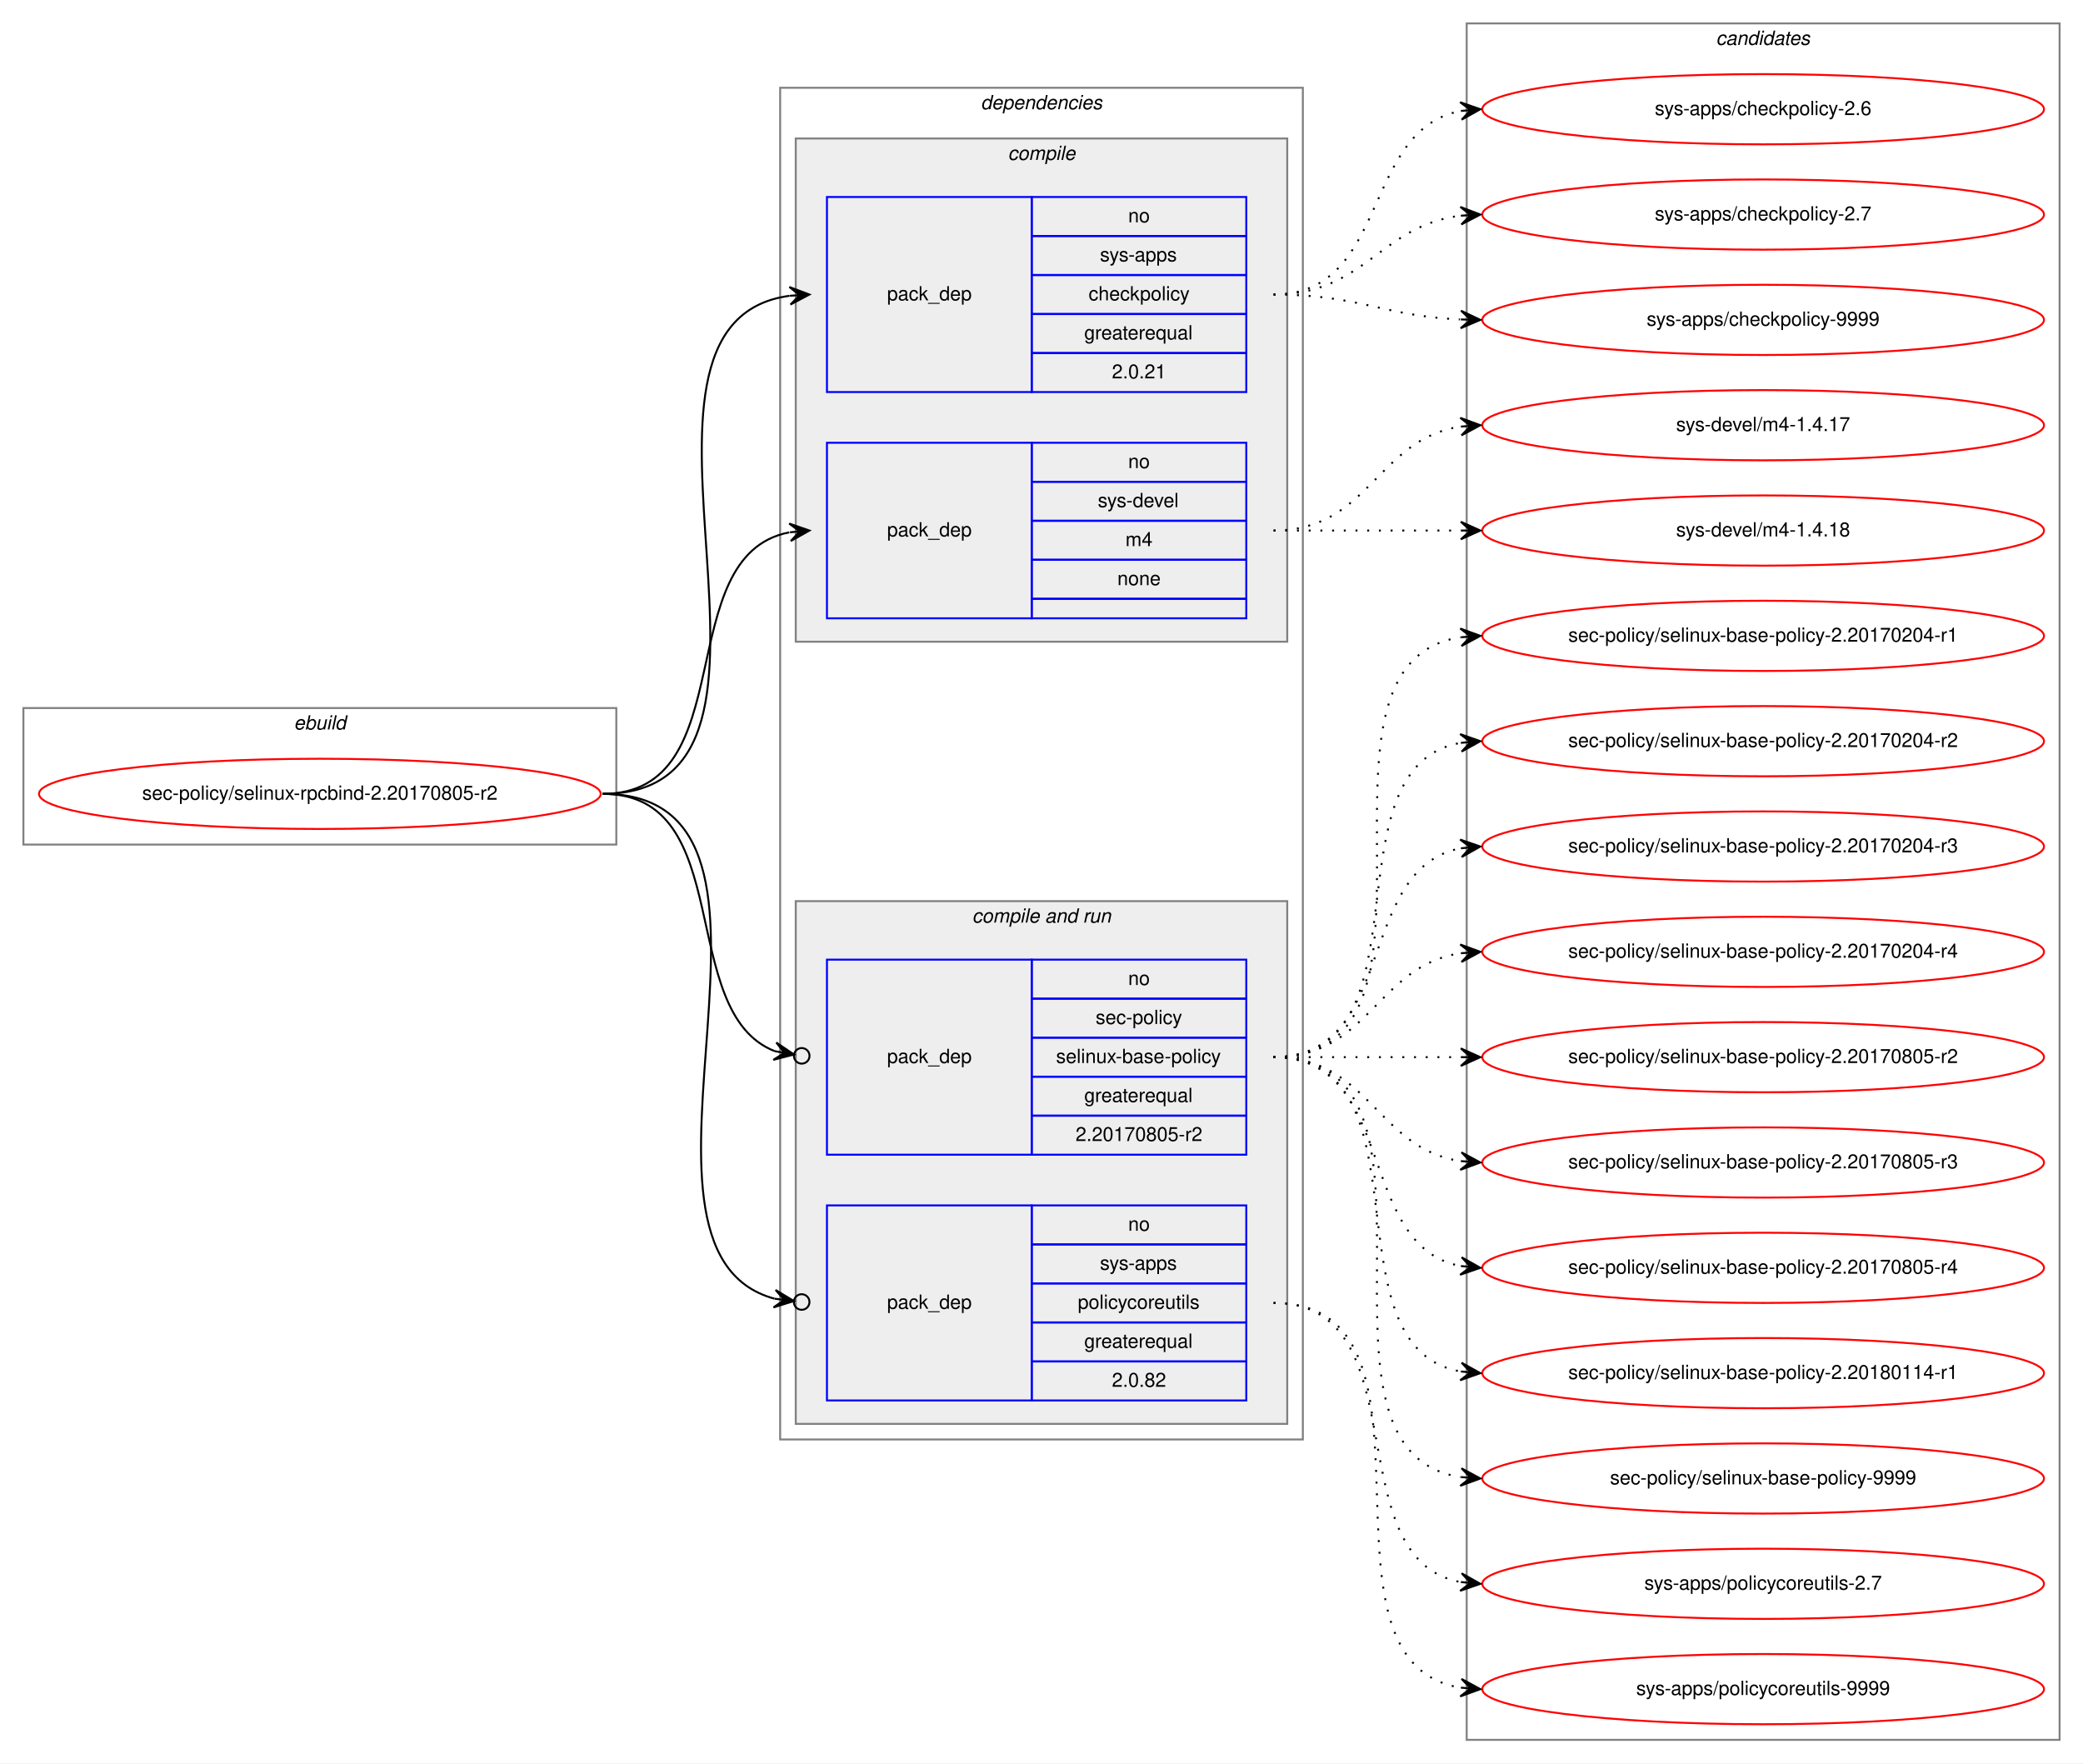
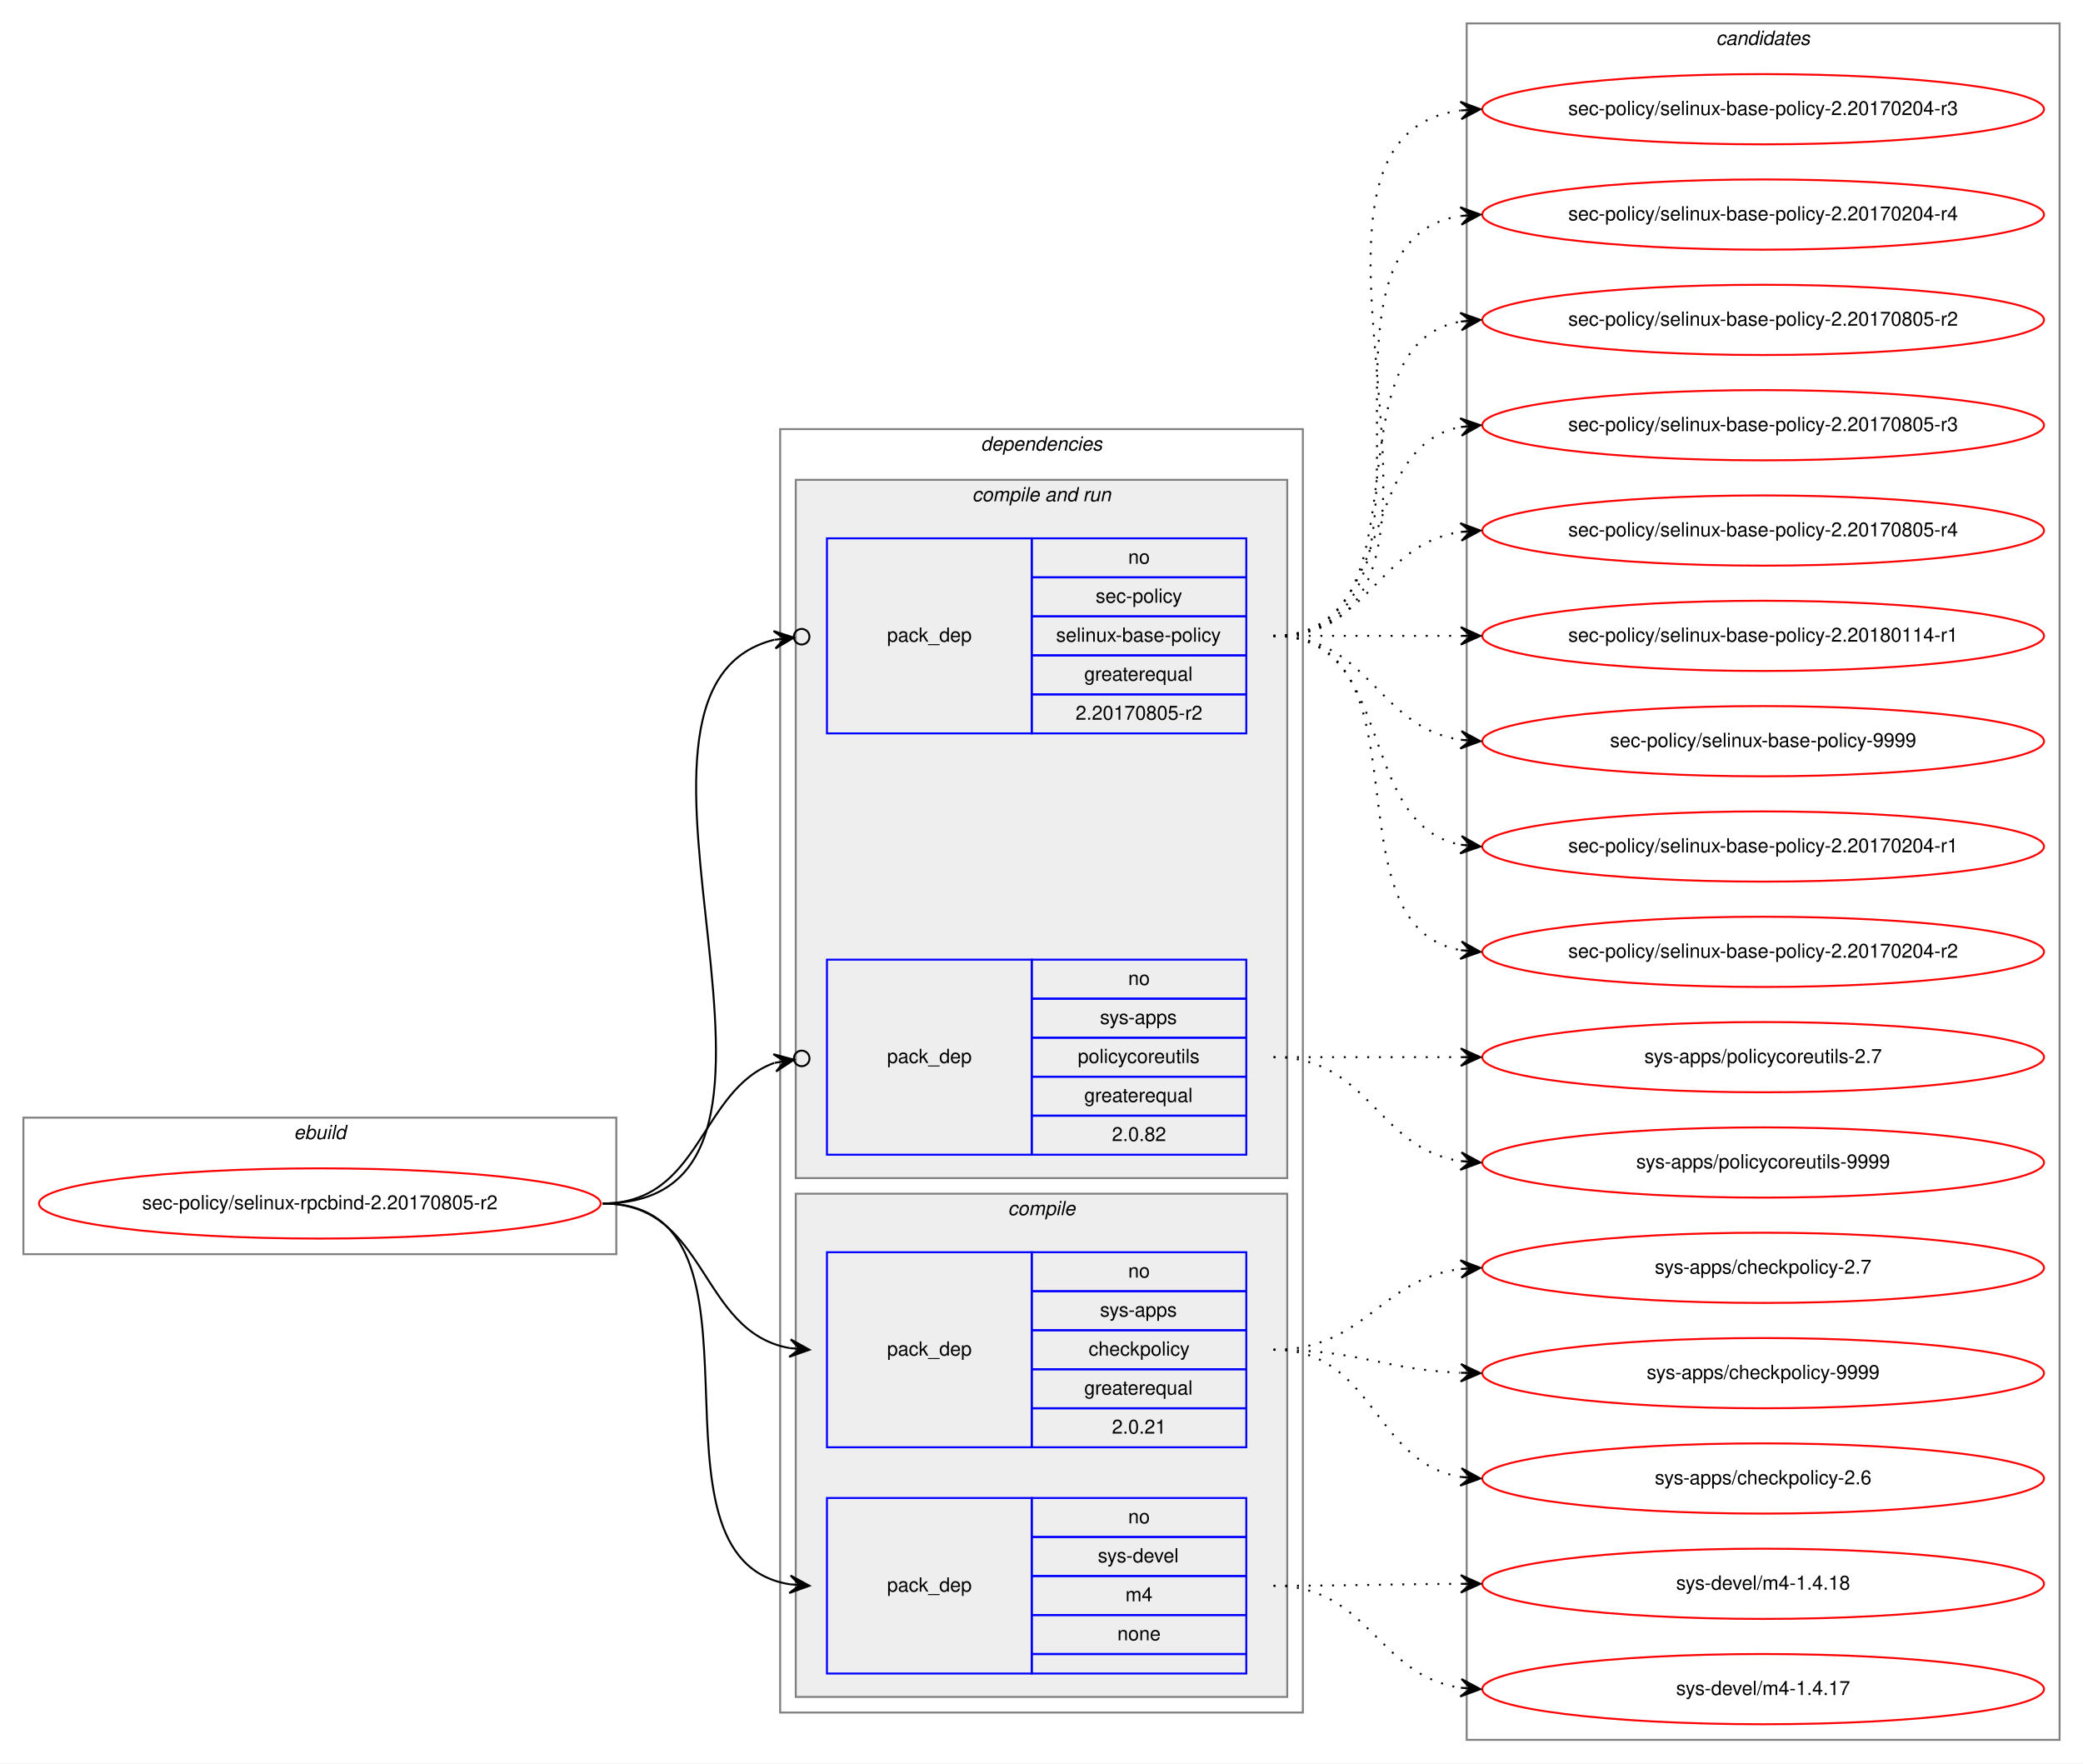
<svg xmlns="http://www.w3.org/2000/svg" xmlns:xlink="http://www.w3.org/1999/xlink" width="1068pt" height="904pt" viewBox="0.00 0.00 1068.00 904.00">
  <g id="graph0" class="graph" transform="scale(1 1) rotate(0) translate(4 900)">
    <polygon fill="white" stroke="transparent" points="-4,4 -4,-900 1064,-900 1064,4 -4,4" />
    <g id="clust1" class="cluster">
-       <polygon fill="none" stroke="gray" points="8,-467 8,-537 312,-537 312,-467 8,-467" />
-       <text text-anchor="start" x="146.66" y="-526" font-family="Helvetica,sans-Serif" font-style="italic" font-size="10.00">ebuild</text>
+       <polygon fill="none" stroke="gray" points="8,-257 8,-327 312,-327 312,-257 8,-257" />
+       <text text-anchor="start" x="146.66" y="-316" font-family="Helvetica,sans-Serif" font-style="italic" font-size="10.00">ebuild</text>
    </g>
    <g id="clust2" class="cluster">
-       <polygon fill="none" stroke="gray" points="396,-162 396,-855 664,-855 664,-162 396,-162" />
-       <text text-anchor="start" x="498.86" y="-844" font-family="Helvetica,sans-Serif" font-style="italic" font-size="10.00">dependencies</text>
+       <polygon fill="none" stroke="gray" points="396,-22 396,-680 664,-680 664,-22 396,-22" />
+       <text text-anchor="start" x="498.86" y="-669" font-family="Helvetica,sans-Serif" font-style="italic" font-size="10.00">dependencies</text>
+     </g>
+     <g id="clust6" class="cluster">
+       <polygon fill="#eeeeee" stroke="gray" points="404,-296 404,-654 656,-654 656,-296 404,-296" />
+       <text text-anchor="start" x="494.42" y="-643" font-family="Helvetica,sans-Serif" font-style="italic" font-size="10.00">compile and run</text>
    </g>
    <g id="clust3" class="cluster">
-       <polygon fill="#eeeeee" stroke="gray" points="404,-571 404,-829 656,-829 656,-571 404,-571" />
-       <text text-anchor="start" x="512.77" y="-818" font-family="Helvetica,sans-Serif" font-style="italic" font-size="10.00">compile</text>
-     </g>
-     <g id="clust6" class="cluster">
-       <polygon fill="#eeeeee" stroke="gray" points="404,-170 404,-438 656,-438 656,-170 404,-170" />
-       <text text-anchor="start" x="494.42" y="-427" font-family="Helvetica,sans-Serif" font-style="italic" font-size="10.00">compile and run</text>
+       <polygon fill="#eeeeee" stroke="gray" points="404,-30 404,-288 656,-288 656,-30 404,-30" />
+       <text text-anchor="start" x="512.77" y="-277" font-family="Helvetica,sans-Serif" font-style="italic" font-size="10.00">compile</text>
    </g>
    <g id="clust10" class="cluster">
      <polygon fill="none" stroke="gray" points="748,-8 748,-888 1052,-888 1052,-8 748,-8" />
      <text text-anchor="start" x="875.82" y="-877" font-family="Helvetica,sans-Serif" font-style="italic" font-size="10.00">candidates</text>
    </g>
    <g id="node1" class="node">
      <g id="a_node1">
        <a xlink:href="../sec-policy/selinux-rpcbind-2.20170805-r2.svg" xlink:title="sec-policy/selinux-rpcbind-2.20170805-r2">
-           <ellipse fill="none" stroke="red" cx="160" cy="-493" rx="144" ry="18" />
-           <text text-anchor="middle" x="160" y="-490" font-family="Helvetica,sans-Serif" font-size="10.00">sec-policy/selinux-rpcbind-2.20170805-r2</text>
+           <ellipse fill="none" stroke="red" cx="160" cy="-283" rx="144" ry="18" />
+           <text text-anchor="middle" x="160" y="-280" font-family="Helvetica,sans-Serif" font-size="10.00">sec-policy/selinux-rpcbind-2.20170805-r2</text>
        </a>
      </g>
    </g>
    <g id="node2" class="node">
-       <polygon fill="none" stroke="blue" points="420,-699 420,-799 525,-799 525,-699 420,-699" />
-       <text text-anchor="start" x="450.82" y="-746" font-family="Helvetica,sans-Serif" font-size="10.00">pack_dep</text>
-       <polygon fill="none" stroke="blue" points="525,-779 525,-799 635,-799 635,-779 525,-779" />
-       <text text-anchor="start" x="574.44" y="-786" font-family="Helvetica,sans-Serif" font-size="10.00">no</text>
-       <polygon fill="none" stroke="blue" points="525,-759 525,-779 635,-779 635,-759 525,-759" />
-       <text text-anchor="start" x="559.99" y="-766" font-family="Helvetica,sans-Serif" font-size="10.00">sys-apps</text>
-       <polygon fill="none" stroke="blue" points="525,-739 525,-759 635,-759 635,-739 525,-739" />
-       <text text-anchor="start" x="554.16" y="-746" font-family="Helvetica,sans-Serif" font-size="10.00">checkpolicy</text>
-       <polygon fill="none" stroke="blue" points="525,-719 525,-739 635,-739 635,-719 525,-719" />
-       <text text-anchor="start" x="551.92" y="-726" font-family="Helvetica,sans-Serif" font-size="10.00">greaterequal</text>
-       <polygon fill="none" stroke="blue" points="525,-699 525,-719 635,-719 635,-699 525,-699" />
-       <text text-anchor="start" x="566.1" y="-706" font-family="Helvetica,sans-Serif" font-size="10.00">2.0.21</text>
+       <polygon fill="none" stroke="blue" points="420,-158 420,-258 525,-258 525,-158 420,-158" />
+       <text text-anchor="start" x="450.82" y="-205" font-family="Helvetica,sans-Serif" font-size="10.00">pack_dep</text>
+       <polygon fill="none" stroke="blue" points="525,-238 525,-258 635,-258 635,-238 525,-238" />
+       <text text-anchor="start" x="574.44" y="-245" font-family="Helvetica,sans-Serif" font-size="10.00">no</text>
+       <polygon fill="none" stroke="blue" points="525,-218 525,-238 635,-238 635,-218 525,-218" />
+       <text text-anchor="start" x="559.99" y="-225" font-family="Helvetica,sans-Serif" font-size="10.00">sys-apps</text>
+       <polygon fill="none" stroke="blue" points="525,-198 525,-218 635,-218 635,-198 525,-198" />
+       <text text-anchor="start" x="554.16" y="-205" font-family="Helvetica,sans-Serif" font-size="10.00">checkpolicy</text>
+       <polygon fill="none" stroke="blue" points="525,-178 525,-198 635,-198 635,-178 525,-178" />
+       <text text-anchor="start" x="551.92" y="-185" font-family="Helvetica,sans-Serif" font-size="10.00">greaterequal</text>
+       <polygon fill="none" stroke="blue" points="525,-158 525,-178 635,-178 635,-158 525,-158" />
+       <text text-anchor="start" x="566.1" y="-165" font-family="Helvetica,sans-Serif" font-size="10.00">2.0.21</text>
    </g>
    <g id="edge1" class="edge">
-       <path fill="none" stroke="black" d="M305,-493C424.54,-493 295.85,-734.22 400.84,-748.35" />
-       <polygon fill="black" stroke="black" points="411,-749 400.73,-752.86 406.01,-748.68 401.02,-748.36 401.02,-748.36 401.02,-748.36 406.01,-748.68 401.31,-743.87 411,-749 411,-749" />
+       <path fill="none" stroke="black" d="M305,-283C359.1,-283 354.2,-217.08 400.93,-208.84" />
+       <polygon fill="black" stroke="black" points="411,-208 401.41,-213.32 406.02,-208.42 401.03,-208.83 401.03,-208.83 401.03,-208.83 406.02,-208.42 400.66,-204.35 411,-208 411,-208" />
    </g>
    <g id="node3" class="node">
-       <polygon fill="none" stroke="blue" points="420,-583 420,-673 525,-673 525,-583 420,-583" />
-       <text text-anchor="start" x="450.82" y="-625" font-family="Helvetica,sans-Serif" font-size="10.00">pack_dep</text>
-       <polygon fill="none" stroke="blue" points="525,-653 525,-673 635,-673 635,-653 525,-653" />
-       <text text-anchor="start" x="574.44" y="-660" font-family="Helvetica,sans-Serif" font-size="10.00">no</text>
-       <polygon fill="none" stroke="blue" points="525,-633 525,-653 635,-653 635,-633 525,-633" />
-       <text text-anchor="start" x="558.88" y="-640" font-family="Helvetica,sans-Serif" font-size="10.00">sys-devel</text>
-       <polygon fill="none" stroke="blue" points="525,-613 525,-633 635,-633 635,-613 525,-613" />
-       <text text-anchor="start" x="573.05" y="-620" font-family="Helvetica,sans-Serif" font-size="10.00">m4</text>
-       <polygon fill="none" stroke="blue" points="525,-593 525,-613 635,-613 635,-593 525,-593" />
-       <text text-anchor="start" x="568.88" y="-600" font-family="Helvetica,sans-Serif" font-size="10.00">none</text>
-       <polygon fill="none" stroke="blue" points="525,-583 525,-593 635,-593 635,-583 525,-583" />
+       <polygon fill="none" stroke="blue" points="420,-42 420,-132 525,-132 525,-42 420,-42" />
+       <text text-anchor="start" x="450.82" y="-84" font-family="Helvetica,sans-Serif" font-size="10.00">pack_dep</text>
+       <polygon fill="none" stroke="blue" points="525,-112 525,-132 635,-132 635,-112 525,-112" />
+       <text text-anchor="start" x="574.44" y="-119" font-family="Helvetica,sans-Serif" font-size="10.00">no</text>
+       <polygon fill="none" stroke="blue" points="525,-92 525,-112 635,-112 635,-92 525,-92" />
+       <text text-anchor="start" x="558.88" y="-99" font-family="Helvetica,sans-Serif" font-size="10.00">sys-devel</text>
+       <polygon fill="none" stroke="blue" points="525,-72 525,-92 635,-92 635,-72 525,-72" />
+       <text text-anchor="start" x="573.05" y="-79" font-family="Helvetica,sans-Serif" font-size="10.00">m4</text>
+       <polygon fill="none" stroke="blue" points="525,-52 525,-72 635,-72 635,-52 525,-52" />
+       <text text-anchor="start" x="568.88" y="-59" font-family="Helvetica,sans-Serif" font-size="10.00">none</text>
+       <polygon fill="none" stroke="blue" points="525,-42 525,-52 635,-52 635,-42 525,-42" />
    </g>
    <g id="edge2" class="edge">
-       <path fill="none" stroke="black" d="M305,-493C377.56,-493 338.97,-615.14 400.68,-627.07" />
-       <polygon fill="black" stroke="black" points="411,-628 400.64,-631.58 406.02,-627.55 401.04,-627.1 401.04,-627.1 401.04,-627.1 406.02,-627.55 401.45,-622.62 411,-628 411,-628" />
+       <path fill="none" stroke="black" d="M305,-283C400.46,-283 318.37,-100.91 401,-87.75" />
+       <polygon fill="black" stroke="black" points="411,-87 401.36,-92.23 406.01,-87.37 401.03,-87.75 401.03,-87.75 401.03,-87.75 406.01,-87.37 400.69,-83.26 411,-87 411,-87" />
    </g>
    <g id="node4" class="node">
+       <polygon fill="none" stroke="blue" points="420,-524 420,-624 525,-624 525,-524 420,-524" />
+       <text text-anchor="start" x="450.82" y="-571" font-family="Helvetica,sans-Serif" font-size="10.00">pack_dep</text>
+       <polygon fill="none" stroke="blue" points="525,-604 525,-624 635,-624 635,-604 525,-604" />
+       <text text-anchor="start" x="574.44" y="-611" font-family="Helvetica,sans-Serif" font-size="10.00">no</text>
+       <polygon fill="none" stroke="blue" points="525,-584 525,-604 635,-604 635,-584 525,-584" />
+       <text text-anchor="start" x="557.77" y="-591" font-family="Helvetica,sans-Serif" font-size="10.00">sec-policy</text>
+       <polygon fill="none" stroke="blue" points="525,-564 525,-584 635,-584 635,-564 525,-564" />
+       <text text-anchor="start" x="537.48" y="-571" font-family="Helvetica,sans-Serif" font-size="10.00">selinux-base-policy</text>
+       <polygon fill="none" stroke="blue" points="525,-544 525,-564 635,-564 635,-544 525,-544" />
+       <text text-anchor="start" x="551.92" y="-551" font-family="Helvetica,sans-Serif" font-size="10.00">greaterequal</text>
+       <polygon fill="none" stroke="blue" points="525,-524 525,-544 635,-544 635,-524 525,-524" />
+       <text text-anchor="start" x="547.47" y="-531" font-family="Helvetica,sans-Serif" font-size="10.00">2.20170805-r2</text>
+     </g>
+     <g id="edge3" class="edge">
+       <path fill="none" stroke="black" d="M305,-283C435.93,-283 289.15,-546.28 392.96,-571.99" />
+       <ellipse fill="none" stroke="black" cx="407.02" cy="-573.56" rx="4" ry="4" />
+       <polygon fill="black" stroke="black" points="403.05,-573.11 392.61,-576.48 398.08,-572.56 393.11,-572 393.11,-572 393.11,-572 398.08,-572.56 393.61,-567.53 403.05,-573.11 403.05,-573.11" />
+     </g>
+     <g id="node5" class="node">
      <polygon fill="none" stroke="blue" points="420,-308 420,-408 525,-408 525,-308 420,-308" />
      <text text-anchor="start" x="450.82" y="-355" font-family="Helvetica,sans-Serif" font-size="10.00">pack_dep</text>
      <polygon fill="none" stroke="blue" points="525,-388 525,-408 635,-408 635,-388 525,-388" />
      <text text-anchor="start" x="574.44" y="-395" font-family="Helvetica,sans-Serif" font-size="10.00">no</text>
      <polygon fill="none" stroke="blue" points="525,-368 525,-388 635,-388 635,-368 525,-368" />
-       <text text-anchor="start" x="557.77" y="-375" font-family="Helvetica,sans-Serif" font-size="10.00">sec-policy</text>
+       <text text-anchor="start" x="559.99" y="-375" font-family="Helvetica,sans-Serif" font-size="10.00">sys-apps</text>
      <polygon fill="none" stroke="blue" points="525,-348 525,-368 635,-368 635,-348 525,-348" />
-       <text text-anchor="start" x="537.48" y="-355" font-family="Helvetica,sans-Serif" font-size="10.00">selinux-base-policy</text>
+       <text text-anchor="start" x="548.6" y="-355" font-family="Helvetica,sans-Serif" font-size="10.00">policycoreutils</text>
      <polygon fill="none" stroke="blue" points="525,-328 525,-348 635,-348 635,-328 525,-328" />
      <text text-anchor="start" x="551.92" y="-335" font-family="Helvetica,sans-Serif" font-size="10.00">greaterequal</text>
      <polygon fill="none" stroke="blue" points="525,-308 525,-328 635,-328 635,-308 525,-308" />
-       <text text-anchor="start" x="547.47" y="-315" font-family="Helvetica,sans-Serif" font-size="10.00">2.20170805-r2</text>
-     </g>
-     <g id="edge3" class="edge">
-       <path fill="none" stroke="black" d="M305,-493C374.43,-493 342.09,-381.17 393.24,-361.07" />
-       <ellipse fill="none" stroke="black" cx="407.06" cy="-358.68" rx="4" ry="4" />
-       <polygon fill="black" stroke="black" points="403.12,-359.36 394.03,-365.5 398.19,-360.22 393.26,-361.07 393.26,-361.07 393.26,-361.07 398.19,-360.22 392.5,-356.63 403.12,-359.36 403.12,-359.36" />
-     </g>
-     <g id="node5" class="node">
-       <polygon fill="none" stroke="blue" points="420,-182 420,-282 525,-282 525,-182 420,-182" />
-       <text text-anchor="start" x="450.82" y="-229" font-family="Helvetica,sans-Serif" font-size="10.00">pack_dep</text>
-       <polygon fill="none" stroke="blue" points="525,-262 525,-282 635,-282 635,-262 525,-262" />
-       <text text-anchor="start" x="574.44" y="-269" font-family="Helvetica,sans-Serif" font-size="10.00">no</text>
-       <polygon fill="none" stroke="blue" points="525,-242 525,-262 635,-262 635,-242 525,-242" />
-       <text text-anchor="start" x="559.99" y="-249" font-family="Helvetica,sans-Serif" font-size="10.00">sys-apps</text>
-       <polygon fill="none" stroke="blue" points="525,-222 525,-242 635,-242 635,-222 525,-222" />
-       <text text-anchor="start" x="548.6" y="-229" font-family="Helvetica,sans-Serif" font-size="10.00">policycoreutils</text>
-       <polygon fill="none" stroke="blue" points="525,-202 525,-222 635,-222 635,-202 525,-202" />
-       <text text-anchor="start" x="551.92" y="-209" font-family="Helvetica,sans-Serif" font-size="10.00">greaterequal</text>
-       <polygon fill="none" stroke="blue" points="525,-182 525,-202 635,-202 635,-182 525,-182" />
-       <text text-anchor="start" x="566.1" y="-189" font-family="Helvetica,sans-Serif" font-size="10.00">2.0.82</text>
+       <text text-anchor="start" x="566.1" y="-315" font-family="Helvetica,sans-Serif" font-size="10.00">2.0.82</text>
    </g>
    <g id="edge4" class="edge">
-       <path fill="none" stroke="black" d="M305,-493C423.48,-493 300.53,-259.28 393.08,-234.18" />
-       <ellipse fill="none" stroke="black" cx="407.03" cy="-232.48" rx="4" ry="4" />
-       <polygon fill="black" stroke="black" points="403.06,-232.97 393.67,-238.64 398.09,-233.57 393.13,-234.17 393.13,-234.17 393.13,-234.17 398.09,-233.57 392.59,-229.7 403.06,-232.97 403.06,-232.97" />
+       <path fill="none" stroke="black" d="M305,-283C355.84,-283 354.58,-341.19 393,-355.06" />
+       <ellipse fill="none" stroke="black" cx="407.05" cy="-357.36" rx="4" ry="4" />
+       <polygon fill="black" stroke="black" points="403.1,-356.71 392.51,-359.54 398.17,-355.9 393.24,-355.1 393.24,-355.1 393.24,-355.1 398.17,-355.9 393.96,-350.66 403.1,-356.71 403.1,-356.71" />
    </g>
    <g id="node6" class="node">
      <g id="a_node6">
        <a xlink:href="../sys-apps/checkpolicy-2.6.svg" xlink:title="sys-apps/checkpolicy-2.6">
-           <ellipse fill="none" stroke="red" cx="900" cy="-844" rx="144" ry="18" />
-           <text text-anchor="middle" x="900" y="-841" font-family="Helvetica,sans-Serif" font-size="10.00">sys-apps/checkpolicy-2.6</text>
+           <ellipse fill="none" stroke="red" cx="900" cy="-142" rx="144" ry="18" />
+           <text text-anchor="middle" x="900" y="-139" font-family="Helvetica,sans-Serif" font-size="10.00">sys-apps/checkpolicy-2.6</text>
        </a>
      </g>
    </g>
    <g id="edge5" class="edge">
-       <path fill="none" stroke="black" stroke-dasharray="1,5" d="M649,-749C708.68,-749 693.79,-833.54 745.03,-843.12" />
-       <polygon fill="black" stroke="black" points="755,-844 744.64,-847.6 750.02,-843.56 745.04,-843.12 745.04,-843.12 745.04,-843.12 750.02,-843.56 745.43,-838.64 755,-844 755,-844" />
+       <path fill="none" stroke="black" stroke-dasharray="1,5" d="M649,-208C700.92,-208 699.9,-150.23 744.99,-142.79" />
+       <polygon fill="black" stroke="black" points="755,-142 745.38,-147.27 750.02,-142.39 745.03,-142.78 745.03,-142.78 745.03,-142.78 750.02,-142.39 744.68,-138.3 755,-142 755,-142" />
    </g>
    <g id="node7" class="node">
      <g id="a_node7">
        <a xlink:href="../sys-apps/checkpolicy-2.7.svg" xlink:title="sys-apps/checkpolicy-2.7">
-           <ellipse fill="none" stroke="red" cx="900" cy="-790" rx="144" ry="18" />
-           <text text-anchor="middle" x="900" y="-787" font-family="Helvetica,sans-Serif" font-size="10.00">sys-apps/checkpolicy-2.7</text>
+           <ellipse fill="none" stroke="red" cx="900" cy="-250" rx="144" ry="18" />
+           <text text-anchor="middle" x="900" y="-247" font-family="Helvetica,sans-Serif" font-size="10.00">sys-apps/checkpolicy-2.7</text>
        </a>
      </g>
    </g>
    <g id="edge6" class="edge">
-       <path fill="none" stroke="black" stroke-dasharray="1,5" d="M649,-749C695.96,-749 703.56,-784.44 744.99,-789.42" />
-       <polygon fill="black" stroke="black" points="755,-790 744.76,-793.91 750.01,-789.71 745.02,-789.42 745.02,-789.42 745.02,-789.42 750.01,-789.71 745.28,-784.93 755,-790 755,-790" />
+       <path fill="none" stroke="black" stroke-dasharray="1,5" d="M649,-208C696.11,-208 703.44,-244.3 744.96,-249.41" />
+       <polygon fill="black" stroke="black" points="755,-250 744.75,-253.9 750.01,-249.7 745.02,-249.41 745.02,-249.41 745.02,-249.41 750.01,-249.7 745.28,-244.92 755,-250 755,-250" />
    </g>
    <g id="node8" class="node">
      <g id="a_node8">
        <a xlink:href="../sys-apps/checkpolicy-9999.svg" xlink:title="sys-apps/checkpolicy-9999">
-           <ellipse fill="none" stroke="red" cx="900" cy="-736" rx="144" ry="18" />
-           <text text-anchor="middle" x="900" y="-733" font-family="Helvetica,sans-Serif" font-size="10.00">sys-apps/checkpolicy-9999</text>
+           <ellipse fill="none" stroke="red" cx="900" cy="-196" rx="144" ry="18" />
+           <text text-anchor="middle" x="900" y="-193" font-family="Helvetica,sans-Serif" font-size="10.00">sys-apps/checkpolicy-9999</text>
        </a>
      </g>
    </g>
    <g id="edge7" class="edge">
-       <path fill="none" stroke="black" stroke-dasharray="1,5" d="M649,-749C692.76,-749 705.58,-737.95 744.51,-736.23" />
-       <polygon fill="black" stroke="black" points="755,-736 745.1,-740.71 750,-736.11 745,-736.22 745,-736.22 745,-736.22 750,-736.11 744.91,-731.72 755,-736 755,-736" />
+       <path fill="none" stroke="black" stroke-dasharray="1,5" d="M649,-208C692.71,-208 705.62,-197.8 744.52,-196.21" />
+       <polygon fill="black" stroke="black" points="755,-196 745.09,-200.7 750,-196.1 745,-196.2 745,-196.2 745,-196.2 750,-196.1 744.91,-191.7 755,-196 755,-196" />
    </g>
    <g id="node9" class="node">
      <g id="a_node9">
        <a xlink:href="../sys-devel/m4-1.4.17.svg" xlink:title="sys-devel/m4-1.4.17">
-           <ellipse fill="none" stroke="red" cx="900" cy="-682" rx="144" ry="18" />
-           <text text-anchor="middle" x="900" y="-679" font-family="Helvetica,sans-Serif" font-size="10.00">sys-devel/m4-1.4.17</text>
+           <ellipse fill="none" stroke="red" cx="900" cy="-34" rx="144" ry="18" />
+           <text text-anchor="middle" x="900" y="-31" font-family="Helvetica,sans-Serif" font-size="10.00">sys-devel/m4-1.4.17</text>
        </a>
      </g>
    </g>
    <g id="edge8" class="edge">
-       <path fill="none" stroke="black" stroke-dasharray="1,5" d="M649,-628C698.26,-628 701.85,-674.87 744.86,-681.28" />
-       <polygon fill="black" stroke="black" points="755,-682 744.71,-685.78 750.01,-681.64 745.03,-681.29 745.03,-681.29 745.03,-681.29 750.01,-681.64 745.35,-676.8 755,-682 755,-682" />
+       <path fill="none" stroke="black" stroke-dasharray="1,5" d="M649,-87C698.07,-87 702,-41 744.89,-34.71" />
+       <polygon fill="black" stroke="black" points="755,-34 745.34,-39.19 750.01,-34.35 745.02,-34.7 745.02,-34.7 745.02,-34.7 750.01,-34.35 744.71,-30.21 755,-34 755,-34" />
    </g>
    <g id="node10" class="node">
      <g id="a_node10">
        <a xlink:href="../sys-devel/m4-1.4.18.svg" xlink:title="sys-devel/m4-1.4.18">
-           <ellipse fill="none" stroke="red" cx="900" cy="-628" rx="144" ry="18" />
-           <text text-anchor="middle" x="900" y="-625" font-family="Helvetica,sans-Serif" font-size="10.00">sys-devel/m4-1.4.18</text>
+           <ellipse fill="none" stroke="red" cx="900" cy="-88" rx="144" ry="18" />
+           <text text-anchor="middle" x="900" y="-85" font-family="Helvetica,sans-Serif" font-size="10.00">sys-devel/m4-1.4.18</text>
        </a>
      </g>
    </g>
    <g id="edge9" class="edge">
-       <path fill="none" stroke="black" stroke-dasharray="1,5" d="M649,-628C692.43,-628 705.83,-628 744.57,-628" />
-       <polygon fill="black" stroke="black" points="755,-628 745,-632.5 750,-628 745,-628 745,-628 745,-628 750,-628 745,-623.5 755,-628 755,-628" />
+       <path fill="none" stroke="black" stroke-dasharray="1,5" d="M649,-87C692.43,-87 705.83,-87.85 744.57,-87.98" />
+       <polygon fill="black" stroke="black" points="755,-88 744.99,-92.48 750,-87.99 745,-87.98 745,-87.98 745,-87.98 750,-87.99 745.01,-83.48 755,-88 755,-88" />
    </g>
    <g id="node11" class="node">
      <g id="a_node11">
        <a xlink:href="../sec-policy/selinux-base-policy-2.20170204-r1.svg" xlink:title="sec-policy/selinux-base-policy-2.20170204-r1">
-           <ellipse fill="none" stroke="red" cx="900" cy="-574" rx="144" ry="18" />
-           <text text-anchor="middle" x="900" y="-571" font-family="Helvetica,sans-Serif" font-size="10.00">sec-policy/selinux-base-policy-2.20170204-r1</text>
+           <ellipse fill="none" stroke="red" cx="900" cy="-466" rx="144" ry="18" />
+           <text text-anchor="middle" x="900" y="-463" font-family="Helvetica,sans-Serif" font-size="10.00">sec-policy/selinux-base-policy-2.20170204-r1</text>
        </a>
      </g>
    </g>
    <g id="edge10" class="edge">
-       <path fill="none" stroke="black" stroke-dasharray="1,5" d="M649,-358C752.28,-358 655.19,-559.49 744.77,-573.26" />
-       <polygon fill="black" stroke="black" points="755,-574 744.7,-577.77 750.01,-573.64 745.03,-573.28 745.03,-573.28 745.03,-573.28 750.01,-573.64 745.35,-568.79 755,-574 755,-574" />
+       <path fill="none" stroke="black" stroke-dasharray="1,5" d="M649,-574C712.58,-574 690.58,-477.49 744.79,-466.93" />
+       <polygon fill="black" stroke="black" points="755,-466 745.45,-471.39 750.02,-466.46 745.04,-466.91 745.04,-466.91 745.04,-466.91 750.02,-466.46 744.63,-462.43 755,-466 755,-466" />
    </g>
    <g id="node12" class="node">
      <g id="a_node12">
        <a xlink:href="../sec-policy/selinux-base-policy-2.20170204-r2.svg" xlink:title="sec-policy/selinux-base-policy-2.20170204-r2">
-           <ellipse fill="none" stroke="red" cx="900" cy="-520" rx="144" ry="18" />
-           <text text-anchor="middle" x="900" y="-517" font-family="Helvetica,sans-Serif" font-size="10.00">sec-policy/selinux-base-policy-2.20170204-r2</text>
+           <ellipse fill="none" stroke="red" cx="900" cy="-412" rx="144" ry="18" />
+           <text text-anchor="middle" x="900" y="-409" font-family="Helvetica,sans-Serif" font-size="10.00">sec-policy/selinux-base-policy-2.20170204-r2</text>
        </a>
      </g>
    </g>
    <g id="edge11" class="edge">
-       <path fill="none" stroke="black" stroke-dasharray="1,5" d="M649,-358C731.35,-358 674.36,-506.38 744.73,-519.13" />
-       <polygon fill="black" stroke="black" points="755,-520 744.66,-523.64 750.02,-519.58 745.04,-519.15 745.04,-519.15 745.04,-519.15 750.02,-519.58 745.42,-514.67 755,-520 755,-520" />
+       <path fill="none" stroke="black" stroke-dasharray="1,5" d="M649,-574C731.35,-574 674.36,-425.62 744.73,-412.87" />
+       <polygon fill="black" stroke="black" points="755,-412 745.42,-417.33 750.02,-412.42 745.04,-412.85 745.04,-412.85 745.04,-412.85 750.02,-412.42 744.66,-408.36 755,-412 755,-412" />
    </g>
    <g id="node13" class="node">
      <g id="a_node13">
        <a xlink:href="../sec-policy/selinux-base-policy-2.20170204-r3.svg" xlink:title="sec-policy/selinux-base-policy-2.20170204-r3">
-           <ellipse fill="none" stroke="red" cx="900" cy="-466" rx="144" ry="18" />
-           <text text-anchor="middle" x="900" y="-463" font-family="Helvetica,sans-Serif" font-size="10.00">sec-policy/selinux-base-policy-2.20170204-r3</text>
+           <ellipse fill="none" stroke="red" cx="900" cy="-844" rx="144" ry="18" />
+           <text text-anchor="middle" x="900" y="-841" font-family="Helvetica,sans-Serif" font-size="10.00">sec-policy/selinux-base-policy-2.20170204-r3</text>
        </a>
      </g>
    </g>
    <g id="edge12" class="edge">
-       <path fill="none" stroke="black" stroke-dasharray="1,5" d="M649,-358C712.58,-358 690.58,-454.51 744.79,-465.07" />
-       <polygon fill="black" stroke="black" points="755,-466 744.63,-469.57 750.02,-465.54 745.04,-465.09 745.04,-465.09 745.04,-465.09 750.02,-465.54 745.45,-460.61 755,-466 755,-466" />
+       <path fill="none" stroke="black" stroke-dasharray="1,5" d="M649,-574C774.27,-574 634.46,-828.92 744.71,-843.36" />
+       <polygon fill="black" stroke="black" points="755,-844 744.74,-847.87 750.01,-843.69 745.02,-843.38 745.02,-843.38 745.02,-843.38 750.01,-843.69 745.3,-838.89 755,-844 755,-844" />
    </g>
    <g id="node14" class="node">
      <g id="a_node14">
        <a xlink:href="../sec-policy/selinux-base-policy-2.20170204-r4.svg" xlink:title="sec-policy/selinux-base-policy-2.20170204-r4">
-           <ellipse fill="none" stroke="red" cx="900" cy="-412" rx="144" ry="18" />
-           <text text-anchor="middle" x="900" y="-409" font-family="Helvetica,sans-Serif" font-size="10.00">sec-policy/selinux-base-policy-2.20170204-r4</text>
+           <ellipse fill="none" stroke="red" cx="900" cy="-790" rx="144" ry="18" />
+           <text text-anchor="middle" x="900" y="-787" font-family="Helvetica,sans-Serif" font-size="10.00">sec-policy/selinux-base-policy-2.20170204-r4</text>
        </a>
      </g>
    </g>
    <g id="edge13" class="edge">
-       <path fill="none" stroke="black" stroke-dasharray="1,5" d="M649,-358C698.26,-358 701.85,-404.87 744.86,-411.28" />
-       <polygon fill="black" stroke="black" points="755,-412 744.71,-415.78 750.01,-411.64 745.03,-411.29 745.03,-411.29 745.03,-411.29 750.01,-411.64 745.35,-406.8 755,-412 755,-412" />
+       <path fill="none" stroke="black" stroke-dasharray="1,5" d="M649,-574C752.28,-574 655.19,-775.49 744.77,-789.26" />
+       <polygon fill="black" stroke="black" points="755,-790 744.7,-793.77 750.01,-789.64 745.03,-789.28 745.03,-789.28 745.03,-789.28 750.01,-789.64 745.35,-784.79 755,-790 755,-790" />
    </g>
    <g id="node15" class="node">
      <g id="a_node15">
        <a xlink:href="../sec-policy/selinux-base-policy-2.20170805-r2.svg" xlink:title="sec-policy/selinux-base-policy-2.20170805-r2">
-           <ellipse fill="none" stroke="red" cx="900" cy="-358" rx="144" ry="18" />
-           <text text-anchor="middle" x="900" y="-355" font-family="Helvetica,sans-Serif" font-size="10.00">sec-policy/selinux-base-policy-2.20170805-r2</text>
+           <ellipse fill="none" stroke="red" cx="900" cy="-736" rx="144" ry="18" />
+           <text text-anchor="middle" x="900" y="-733" font-family="Helvetica,sans-Serif" font-size="10.00">sec-policy/selinux-base-policy-2.20170805-r2</text>
        </a>
      </g>
    </g>
    <g id="edge14" class="edge">
-       <path fill="none" stroke="black" stroke-dasharray="1,5" d="M649,-358C692.43,-358 705.83,-358 744.57,-358" />
-       <polygon fill="black" stroke="black" points="755,-358 745,-362.5 750,-358 745,-358 745,-358 745,-358 750,-358 745,-353.5 755,-358 755,-358" />
+       <path fill="none" stroke="black" stroke-dasharray="1,5" d="M649,-574C731.35,-574 674.36,-722.38 744.73,-735.13" />
+       <polygon fill="black" stroke="black" points="755,-736 744.66,-739.64 750.02,-735.58 745.04,-735.15 745.04,-735.15 745.04,-735.15 750.02,-735.58 745.42,-730.67 755,-736 755,-736" />
    </g>
    <g id="node16" class="node">
      <g id="a_node16">
        <a xlink:href="../sec-policy/selinux-base-policy-2.20170805-r3.svg" xlink:title="sec-policy/selinux-base-policy-2.20170805-r3">
-           <ellipse fill="none" stroke="red" cx="900" cy="-304" rx="144" ry="18" />
-           <text text-anchor="middle" x="900" y="-301" font-family="Helvetica,sans-Serif" font-size="10.00">sec-policy/selinux-base-policy-2.20170805-r3</text>
+           <ellipse fill="none" stroke="red" cx="900" cy="-682" rx="144" ry="18" />
+           <text text-anchor="middle" x="900" y="-679" font-family="Helvetica,sans-Serif" font-size="10.00">sec-policy/selinux-base-policy-2.20170805-r3</text>
        </a>
      </g>
    </g>
    <g id="edge15" class="edge">
-       <path fill="none" stroke="black" stroke-dasharray="1,5" d="M649,-358C698.26,-358 701.85,-311.13 744.86,-304.72" />
-       <polygon fill="black" stroke="black" points="755,-304 745.35,-309.2 750.01,-304.36 745.03,-304.71 745.03,-304.71 745.03,-304.71 750.01,-304.36 744.71,-300.22 755,-304 755,-304" />
+       <path fill="none" stroke="black" stroke-dasharray="1,5" d="M649,-574C712.58,-574 690.58,-670.51 744.79,-681.07" />
+       <polygon fill="black" stroke="black" points="755,-682 744.63,-685.57 750.02,-681.54 745.04,-681.09 745.04,-681.09 745.04,-681.09 750.02,-681.54 745.45,-676.61 755,-682 755,-682" />
    </g>
    <g id="node17" class="node">
      <g id="a_node17">
        <a xlink:href="../sec-policy/selinux-base-policy-2.20170805-r4.svg" xlink:title="sec-policy/selinux-base-policy-2.20170805-r4">
-           <ellipse fill="none" stroke="red" cx="900" cy="-250" rx="144" ry="18" />
-           <text text-anchor="middle" x="900" y="-247" font-family="Helvetica,sans-Serif" font-size="10.00">sec-policy/selinux-base-policy-2.20170805-r4</text>
+           <ellipse fill="none" stroke="red" cx="900" cy="-628" rx="144" ry="18" />
+           <text text-anchor="middle" x="900" y="-625" font-family="Helvetica,sans-Serif" font-size="10.00">sec-policy/selinux-base-policy-2.20170805-r4</text>
        </a>
      </g>
    </g>
    <g id="edge16" class="edge">
-       <path fill="none" stroke="black" stroke-dasharray="1,5" d="M649,-358C712.58,-358 690.58,-261.49 744.79,-250.93" />
-       <polygon fill="black" stroke="black" points="755,-250 745.45,-255.39 750.02,-250.46 745.04,-250.91 745.04,-250.91 745.04,-250.91 750.02,-250.46 744.63,-246.43 755,-250 755,-250" />
+       <path fill="none" stroke="black" stroke-dasharray="1,5" d="M649,-574C698.26,-574 701.85,-620.87 744.86,-627.28" />
+       <polygon fill="black" stroke="black" points="755,-628 744.71,-631.78 750.01,-627.64 745.03,-627.29 745.03,-627.29 745.03,-627.29 750.01,-627.64 745.35,-622.8 755,-628 755,-628" />
    </g>
    <g id="node18" class="node">
      <g id="a_node18">
        <a xlink:href="../sec-policy/selinux-base-policy-2.20180114-r1.svg" xlink:title="sec-policy/selinux-base-policy-2.20180114-r1">
-           <ellipse fill="none" stroke="red" cx="900" cy="-196" rx="144" ry="18" />
-           <text text-anchor="middle" x="900" y="-193" font-family="Helvetica,sans-Serif" font-size="10.00">sec-policy/selinux-base-policy-2.20180114-r1</text>
+           <ellipse fill="none" stroke="red" cx="900" cy="-574" rx="144" ry="18" />
+           <text text-anchor="middle" x="900" y="-571" font-family="Helvetica,sans-Serif" font-size="10.00">sec-policy/selinux-base-policy-2.20180114-r1</text>
        </a>
      </g>
    </g>
    <g id="edge17" class="edge">
-       <path fill="none" stroke="black" stroke-dasharray="1,5" d="M649,-358C731.35,-358 674.36,-209.62 744.73,-196.87" />
-       <polygon fill="black" stroke="black" points="755,-196 745.42,-201.33 750.02,-196.42 745.04,-196.85 745.04,-196.85 745.04,-196.85 750.02,-196.42 744.66,-192.36 755,-196 755,-196" />
+       <path fill="none" stroke="black" stroke-dasharray="1,5" d="M649,-574C692.43,-574 705.83,-574 744.57,-574" />
+       <polygon fill="black" stroke="black" points="755,-574 745,-578.5 750,-574 745,-574 745,-574 745,-574 750,-574 745,-569.5 755,-574 755,-574" />
    </g>
    <g id="node19" class="node">
      <g id="a_node19">
        <a xlink:href="../sec-policy/selinux-base-policy-9999.svg" xlink:title="sec-policy/selinux-base-policy-9999">
-           <ellipse fill="none" stroke="red" cx="900" cy="-142" rx="144" ry="18" />
-           <text text-anchor="middle" x="900" y="-139" font-family="Helvetica,sans-Serif" font-size="10.00">sec-policy/selinux-base-policy-9999</text>
+           <ellipse fill="none" stroke="red" cx="900" cy="-520" rx="144" ry="18" />
+           <text text-anchor="middle" x="900" y="-517" font-family="Helvetica,sans-Serif" font-size="10.00">sec-policy/selinux-base-policy-9999</text>
        </a>
      </g>
    </g>
    <g id="edge18" class="edge">
-       <path fill="none" stroke="black" stroke-dasharray="1,5" d="M649,-358C752.28,-358 655.19,-156.51 744.77,-142.74" />
-       <polygon fill="black" stroke="black" points="755,-142 745.35,-147.21 750.01,-142.36 745.03,-142.72 745.03,-142.72 745.03,-142.72 750.01,-142.36 744.7,-138.23 755,-142 755,-142" />
+       <path fill="none" stroke="black" stroke-dasharray="1,5" d="M649,-574C698.26,-574 701.85,-527.13 744.86,-520.72" />
+       <polygon fill="black" stroke="black" points="755,-520 745.35,-525.2 750.01,-520.36 745.03,-520.71 745.03,-520.71 745.03,-520.71 750.01,-520.36 744.71,-516.22 755,-520 755,-520" />
    </g>
    <g id="node20" class="node">
      <g id="a_node20">
        <a xlink:href="../sys-apps/policycoreutils-2.7.svg" xlink:title="sys-apps/policycoreutils-2.7">
-           <ellipse fill="none" stroke="red" cx="900" cy="-88" rx="144" ry="18" />
-           <text text-anchor="middle" x="900" y="-85" font-family="Helvetica,sans-Serif" font-size="10.00">sys-apps/policycoreutils-2.7</text>
+           <ellipse fill="none" stroke="red" cx="900" cy="-358" rx="144" ry="18" />
+           <text text-anchor="middle" x="900" y="-355" font-family="Helvetica,sans-Serif" font-size="10.00">sys-apps/policycoreutils-2.7</text>
        </a>
      </g>
    </g>
    <g id="edge19" class="edge">
-       <path fill="none" stroke="black" stroke-dasharray="1,5" d="M649,-232C724.74,-232 680.2,-101.18 744.67,-88.92" />
-       <polygon fill="black" stroke="black" points="755,-88 745.44,-93.37 750.02,-88.44 745.04,-88.89 745.04,-88.89 745.04,-88.89 750.02,-88.44 744.64,-84.4 755,-88 755,-88" />
+       <path fill="none" stroke="black" stroke-dasharray="1,5" d="M649,-358C692.43,-358 705.83,-358 744.57,-358" />
+       <polygon fill="black" stroke="black" points="755,-358 745,-362.5 750,-358 745,-358 745,-358 745,-358 750,-358 745,-353.5 755,-358 755,-358" />
    </g>
    <g id="node21" class="node">
      <g id="a_node21">
        <a xlink:href="../sys-apps/policycoreutils-9999.svg" xlink:title="sys-apps/policycoreutils-9999">
-           <ellipse fill="none" stroke="red" cx="900" cy="-34" rx="144" ry="18" />
-           <text text-anchor="middle" x="900" y="-31" font-family="Helvetica,sans-Serif" font-size="10.00">sys-apps/policycoreutils-9999</text>
+           <ellipse fill="none" stroke="red" cx="900" cy="-304" rx="144" ry="18" />
+           <text text-anchor="middle" x="900" y="-301" font-family="Helvetica,sans-Serif" font-size="10.00">sys-apps/policycoreutils-9999</text>
        </a>
      </g>
    </g>
    <g id="edge20" class="edge">
-       <path fill="none" stroke="black" stroke-dasharray="1,5" d="M649,-232C745.21,-232 661.7,-48.05 744.92,-34.76" />
-       <polygon fill="black" stroke="black" points="755,-34 745.37,-39.24 750.01,-34.37 745.03,-34.75 745.03,-34.75 745.03,-34.75 750.01,-34.37 744.69,-30.26 755,-34 755,-34" />
+       <path fill="none" stroke="black" stroke-dasharray="1,5" d="M649,-358C698.26,-358 701.85,-311.13 744.86,-304.72" />
+       <polygon fill="black" stroke="black" points="755,-304 745.35,-309.2 750.01,-304.36 745.03,-304.71 745.03,-304.71 745.03,-304.71 750.01,-304.36 744.71,-300.22 755,-304 755,-304" />
    </g>
  </g>
</svg>
